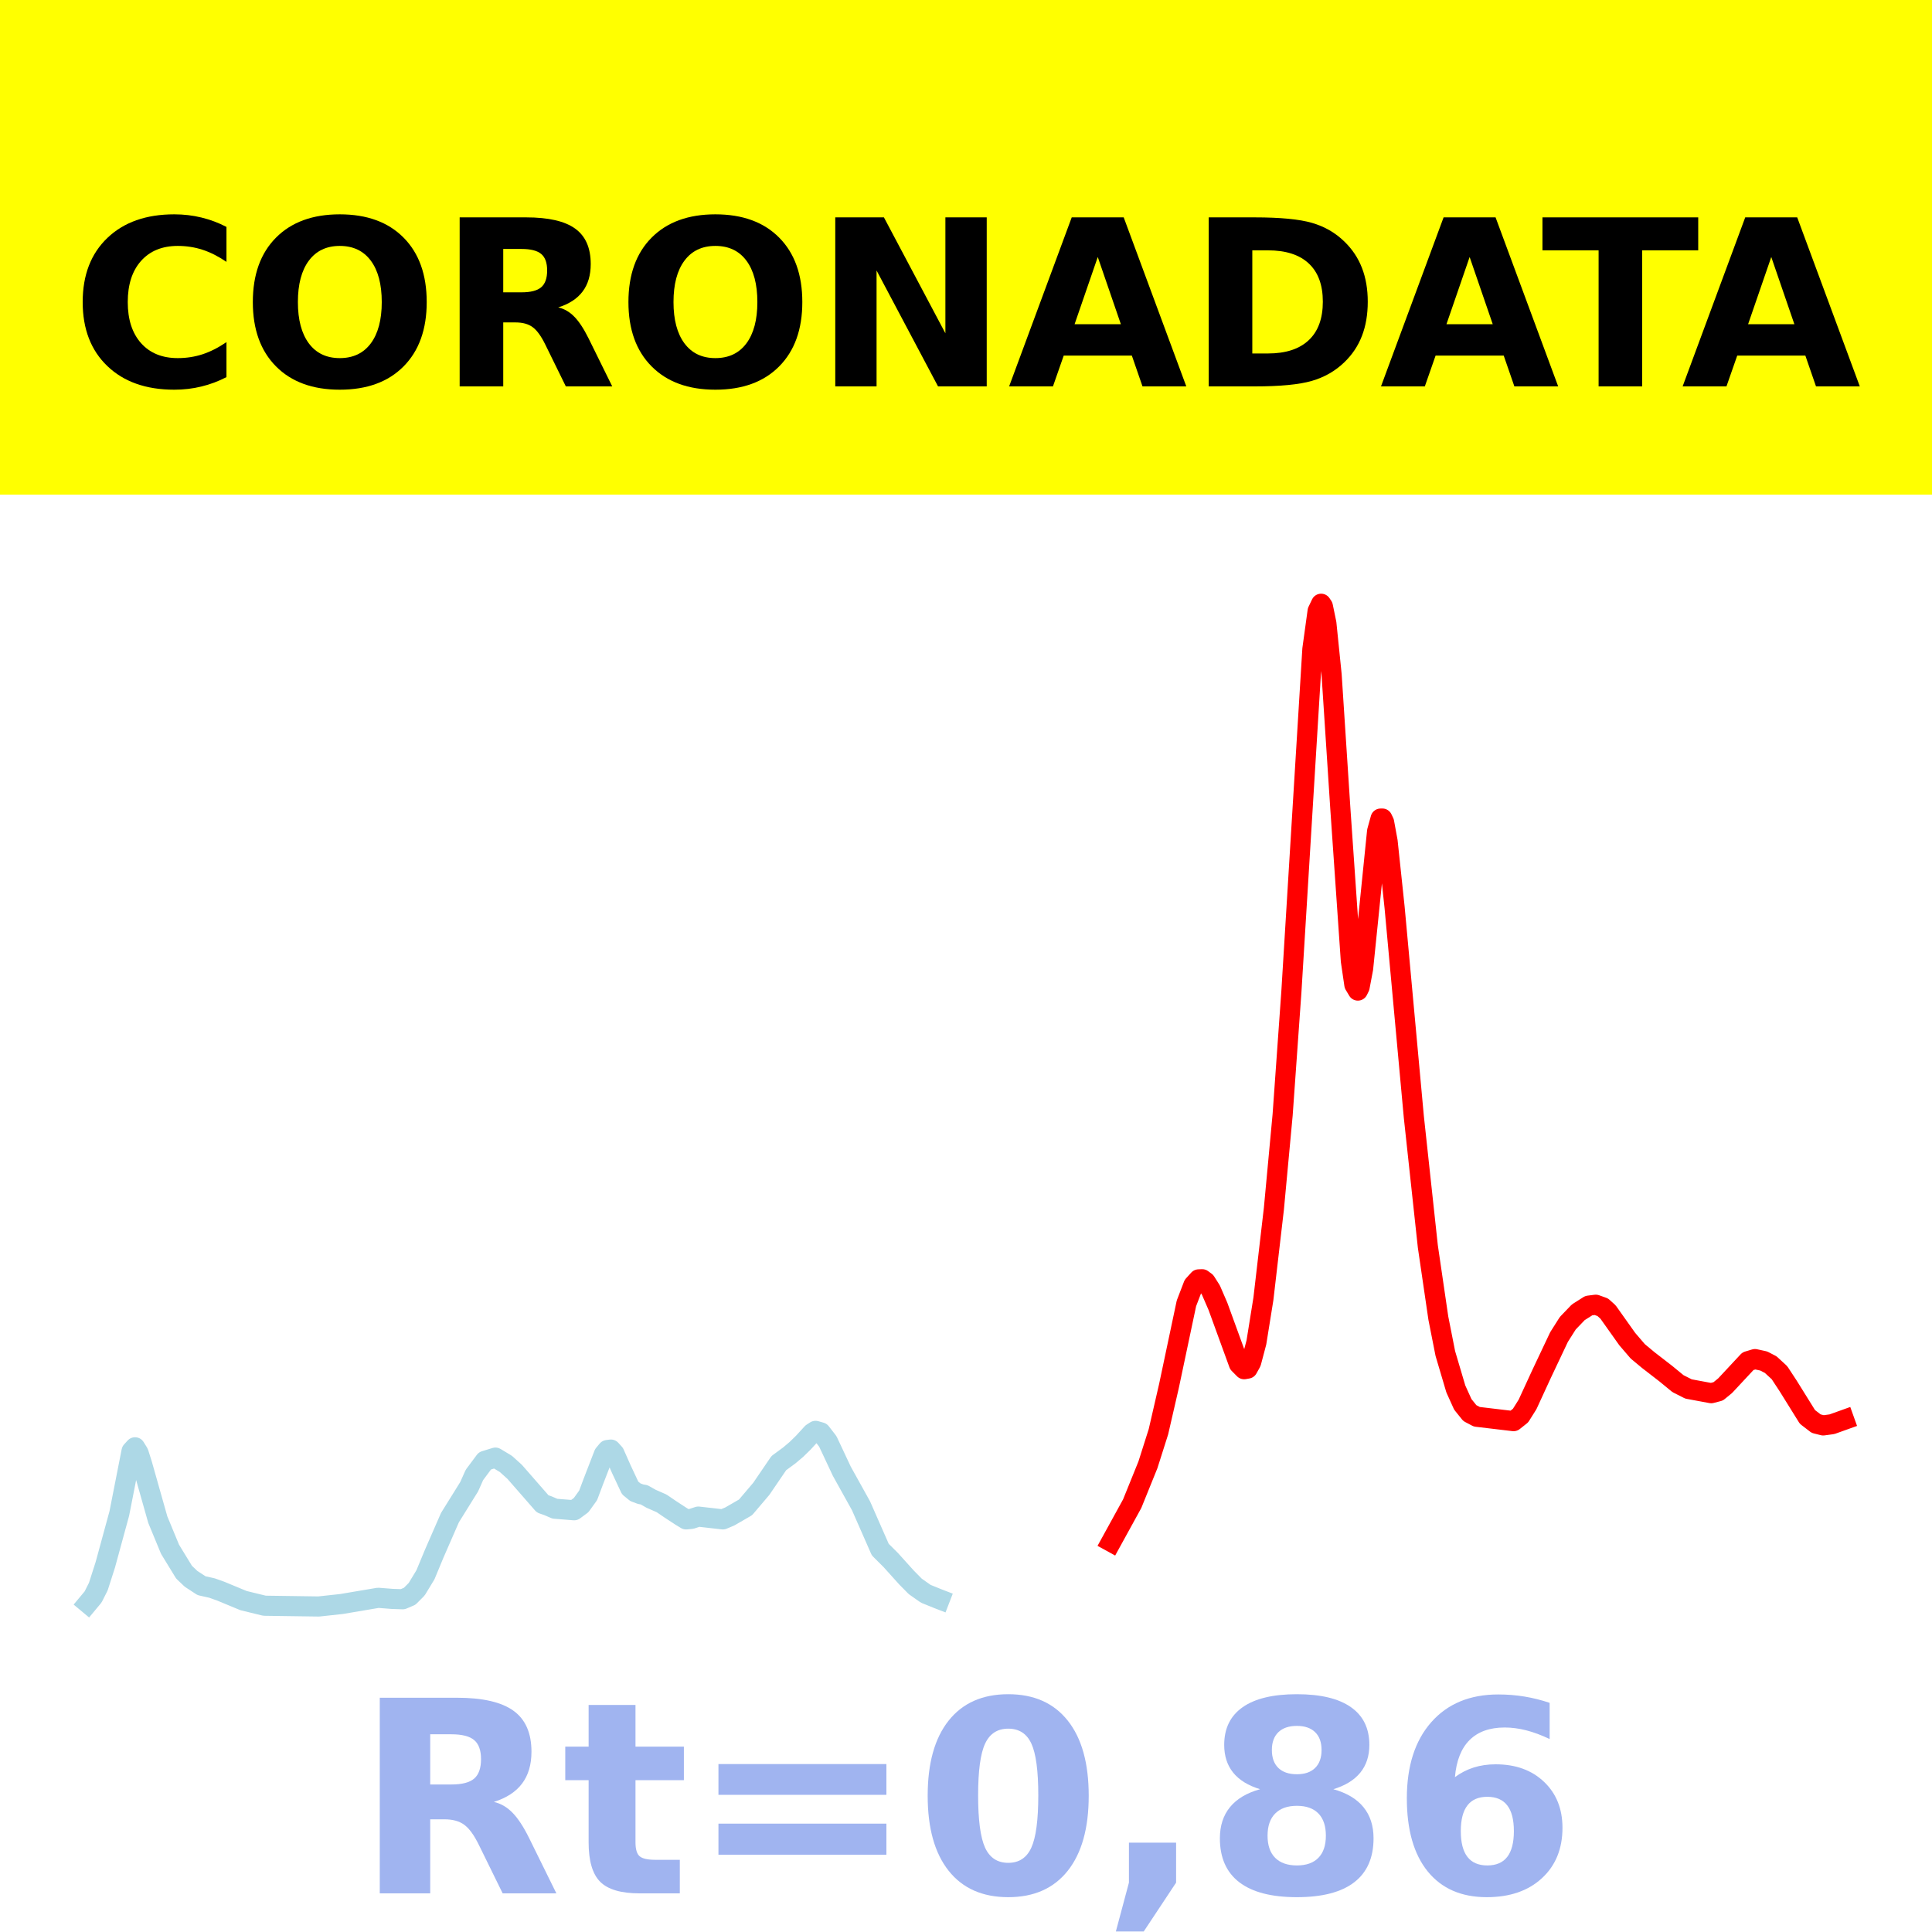
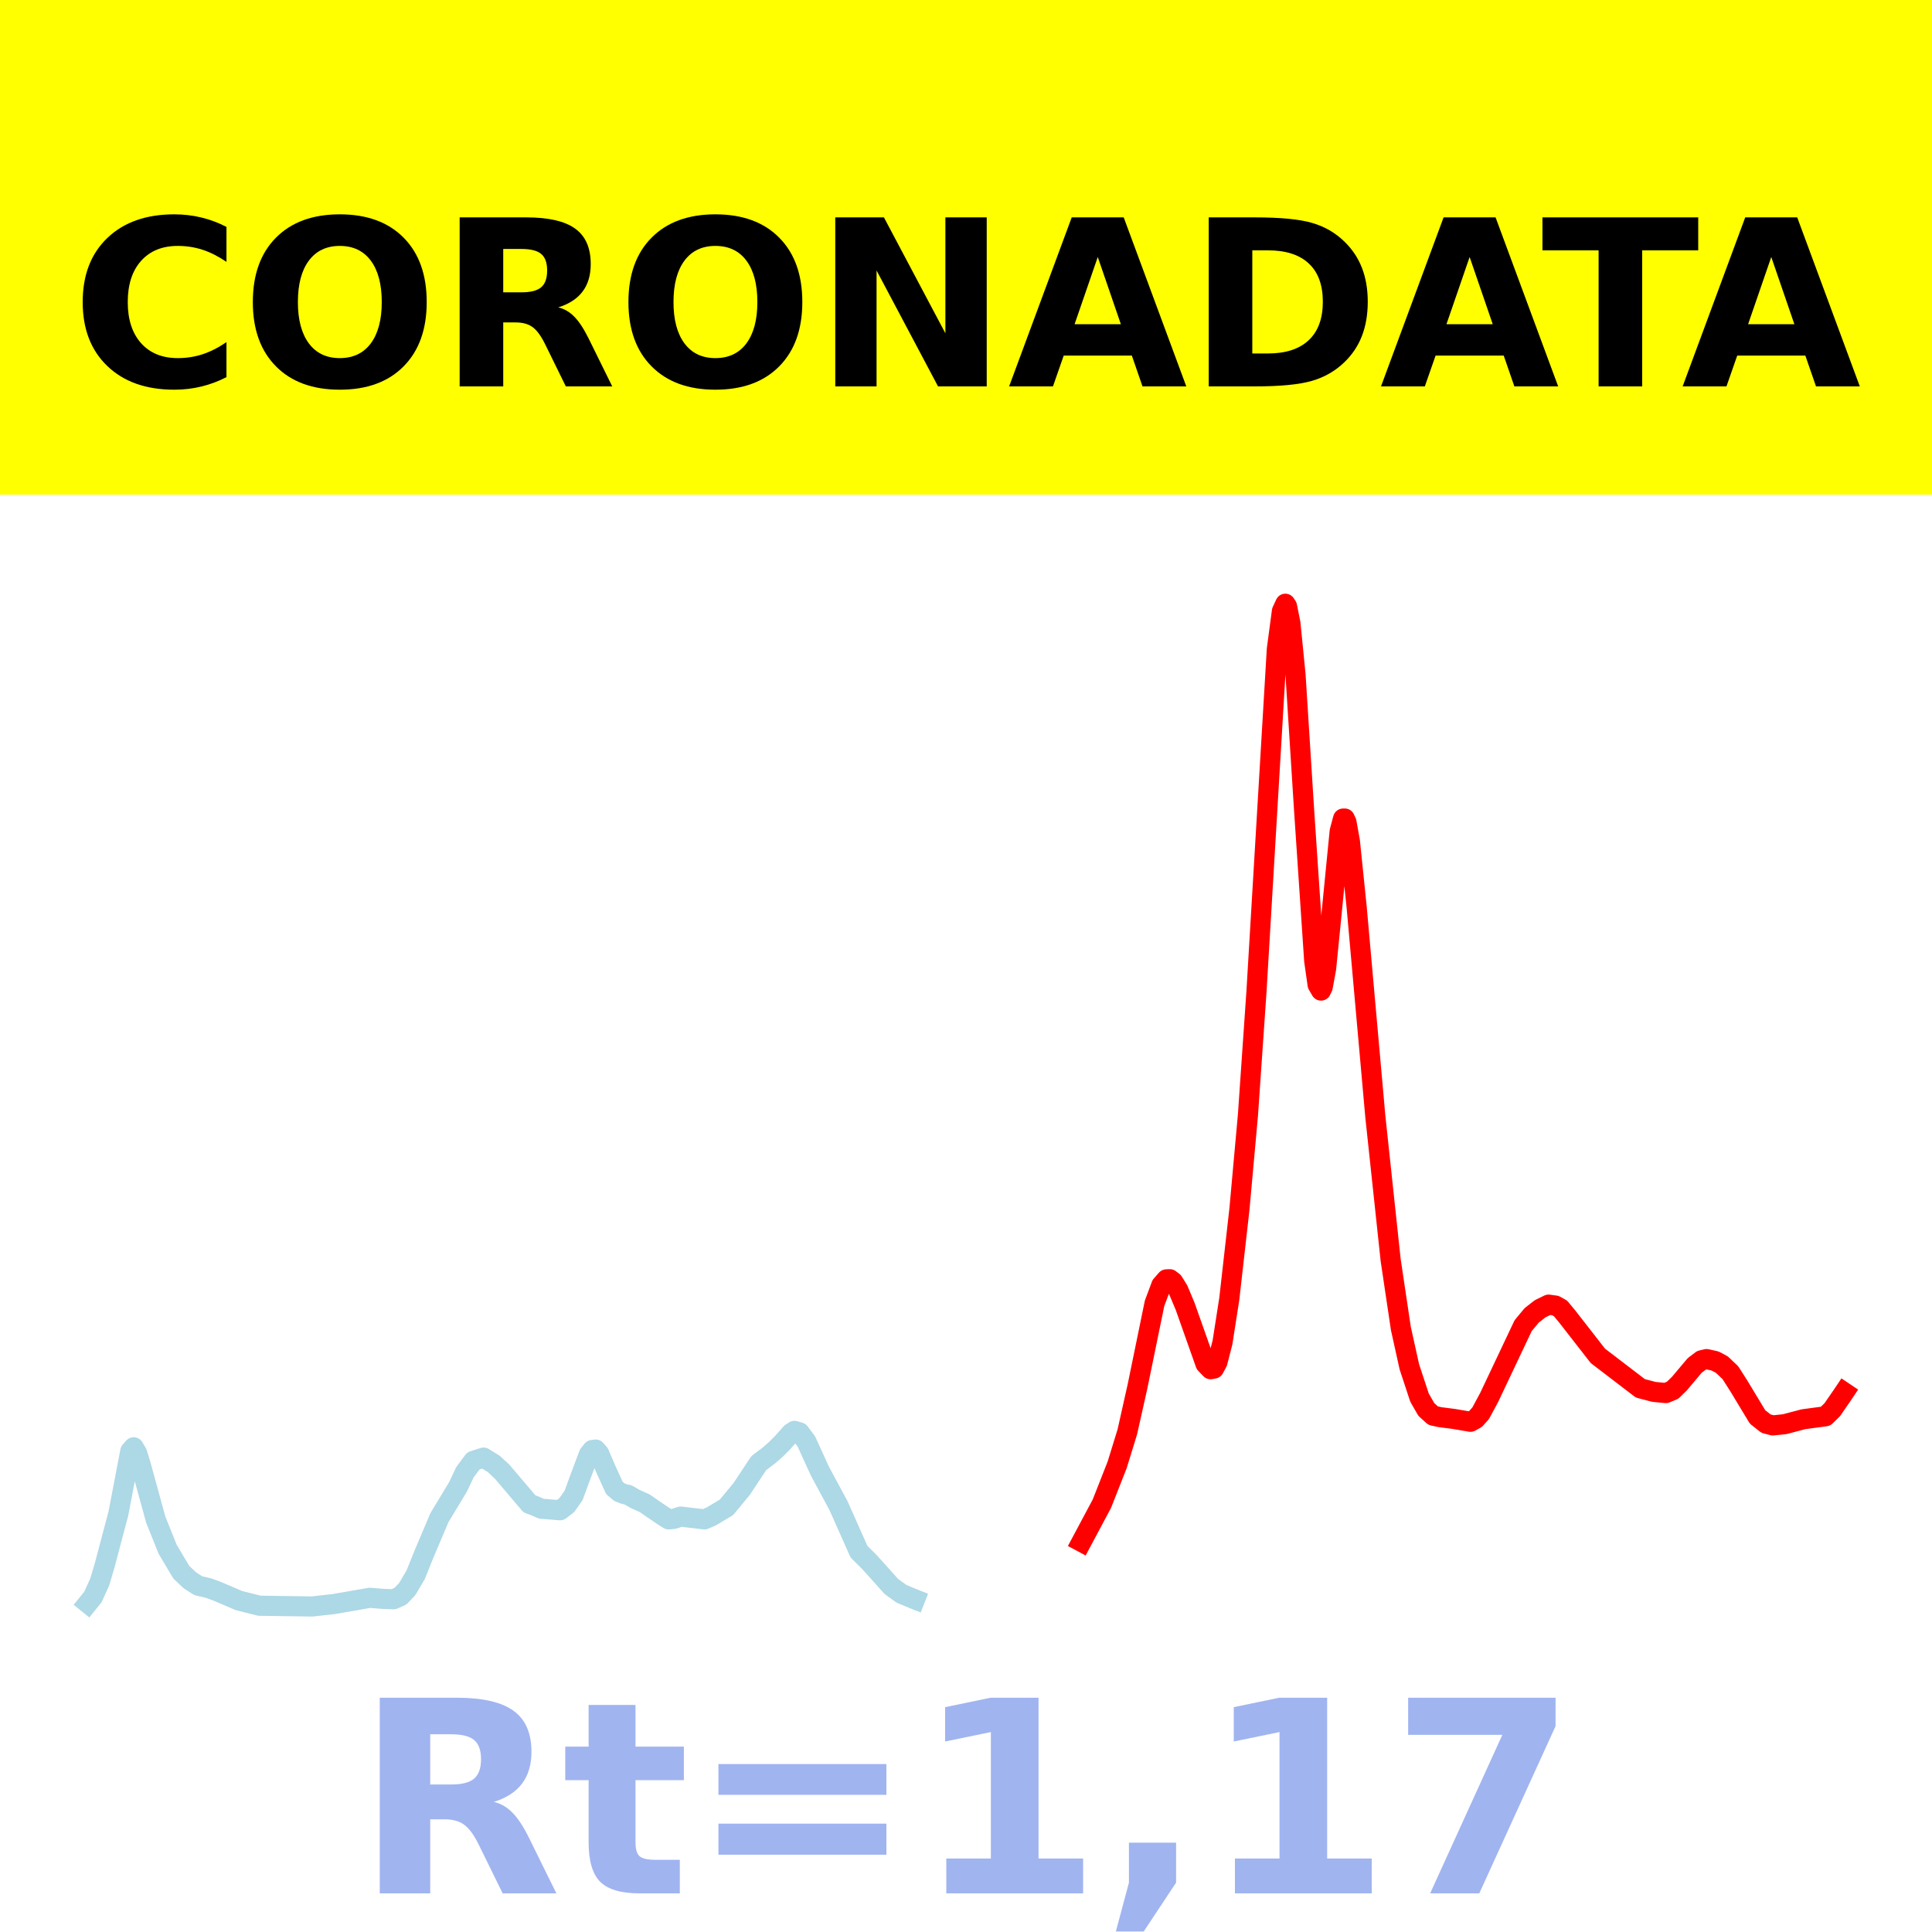
- <svg xmlns="http://www.w3.org/2000/svg" xmlns:xlink="http://www.w3.org/1999/xlink" height="144pt" version="1.1" viewBox="0 0 144 144" width="144pt">
+ <svg xmlns="http://www.w3.org/2000/svg" xmlns:xlink="http://www.w3.org/1999/xlink" width="144pt" height="144pt" viewBox="0 0 144 144" version="1.1">
  <defs>
-     <style type="text/css">*{stroke-linecap:butt;stroke-linejoin:round;}</style>
+     <style type="text/css">*{stroke-linejoin: round; stroke-linecap: butt}</style>
  </defs>
  <g id="figure_1">
    <g id="patch_1">
-       <path d="M 0 144  L 144 144  L 144 0  L 0 0  z " style="fill:#ffffff;" />
+       <path d="M 0 144  L 144 144  L 144 0  L 0 0  z " style="fill: #ffffff" />
    </g>
    <g id="axes_1">
      <g id="patch_2">
-         <path d="M 0 144  L 144 144  L 144 0  L 0 0  z " style="fill:#ffffff;" />
+         <path d="M 0 144  L 144 144  L 144 0  L 0 0  z " style="fill: #ffffff" />
      </g>
      <g id="line2d_1">
-         <path clip-path="url(#p20a84e0628)" d="M 6.545 119.5  L 6.937 119.03  L 7.328 118.255  L 7.849 116.63  L 8.892 112.808  L 9.805 108.161  L 10.066 107.874  L 10.327 108.297  L 10.587 109.115  L 11.761 113.266  L 12.674 115.474  L 13.717 117.179  L 14.238 117.676  L 15.021 118.188  L 15.803 118.364  L 16.455 118.596  L 18.15 119.299  L 19.715 119.681  L 23.757 119.738  L 25.452 119.554  L 28.19 119.091  L 29.233 119.173  L 30.015 119.199  L 30.537 118.975  L 31.058 118.45  L 31.71 117.376  L 32.362 115.805  L 33.536 113.116  L 34.97 110.81  L 35.361 109.932  L 36.143 108.883  L 36.926 108.642  L 37.708 109.113  L 38.36 109.702  L 40.446 112.09  L 40.837 112.227  L 41.359 112.451  L 42.793 112.566  L 43.315 112.18  L 43.836 111.456  L 44.227 110.415  L 45.01 108.392  L 45.271 108.077  L 45.531 108.043  L 45.792 108.33  L 46.314 109.509  L 46.966 110.902  L 47.357 111.222  L 47.748 111.368  L 48.009 111.414  L 48.53 111.709  L 49.313 112.053  L 49.965 112.497  L 50.747 113.008  L 51.138 113.246  L 51.529 113.209  L 52.051 113.038  L 53.876 113.246  L 54.398 113.027  L 55.571 112.348  L 56.745 110.966  L 58.049 109.052  L 58.831 108.477  L 59.352 108.037  L 59.874 107.528  L 60.526 106.816  L 60.787 106.648  L 61.178 106.76  L 61.699 107.432  L 62.091 108.265  L 62.742 109.653  L 64.177 112.236  L 65.611 115.498  L 66.393 116.277  L 67.567 117.58  L 68.219 118.241  L 69.001 118.791  L 69.914 119.161  L 70.044 119.211  L 70.044 119.211  " style="fill:none;stroke:#add8e6;stroke-linecap:square;stroke-width:1.5;" />
+         <path d="M 6.545 119.5  L 6.925 119.03  L 7.432 117.917  L 7.811 116.63  L 8.824 112.808  L 9.711 108.161  L 9.964 107.874  L 10.217 108.297  L 10.47 109.115  L 11.61 113.266  L 12.496 115.474  L 13.509 117.179  L 14.142 117.781  L 14.775 118.188  L 15.534 118.364  L 16.167 118.596  L 17.813 119.299  L 19.333 119.681  L 23.257 119.738  L 24.903 119.554  L 27.562 119.091  L 28.575 119.173  L 29.334 119.199  L 29.841 118.975  L 30.347 118.45  L 30.98 117.376  L 31.613 115.805  L 32.753 113.116  L 34.145 110.81  L 34.652 109.732  L 35.285 108.883  L 36.044 108.642  L 36.804 109.113  L 37.437 109.702  L 39.463 112.09  L 39.842 112.227  L 40.349 112.451  L 41.742 112.566  L 42.248 112.18  L 42.754 111.456  L 43.134 110.415  L 43.894 108.392  L 44.147 108.077  L 44.4 108.043  L 44.653 108.33  L 45.16 109.509  L 45.793 110.902  L 46.173 111.222  L 46.552 111.368  L 46.806 111.414  L 47.312 111.709  L 48.072 112.053  L 48.705 112.497  L 49.464 113.008  L 49.844 113.246  L 50.224 113.209  L 50.73 113.038  L 52.503 113.246  L 53.009 113.027  L 54.149 112.348  L 55.288 110.966  L 56.554 109.052  L 57.314 108.477  L 57.82 108.037  L 58.327 107.528  L 58.96 106.816  L 59.213 106.648  L 59.593 106.76  L 60.099 107.432  L 60.479 108.265  L 61.112 109.653  L 62.505 112.236  L 64.024 115.655  L 64.784 116.408  L 65.417 117.109  L 66.429 118.241  L 67.189 118.791  L 68.075 119.161  L 68.202 119.211  L 68.202 119.211  " clip-path="url(#p220653950e)" style="fill: none; stroke: #add8e6; stroke-width: 1.5; stroke-linecap: square" />
      </g>
      <g id="line2d_2">
-         <path clip-path="url(#p20a84e0628)" d="M 82.822 114.923  L 84.387 112.076  L 85.56 109.178  L 86.343 106.713  L 87.125 103.316  L 88.429 97.145  L 88.95 95.79  L 89.342 95.357  L 89.602 95.347  L 89.863 95.54  L 90.254 96.157  L 90.776 97.363  L 92.34 101.656  L 92.732 102.052  L 92.992 102.006  L 93.253 101.536  L 93.644 100.06  L 94.166 96.811  L 94.948 90.097  L 95.6 83.092  L 96.252 73.924  L 97.817 48.383  L 98.208 45.546  L 98.469 45  L 98.599 45.194  L 98.86 46.461  L 99.251 50.294  L 99.903 60.287  L 100.685 71.615  L 100.946 73.394  L 101.207 73.831  L 101.337 73.568  L 101.598 72.191  L 101.989 68.376  L 102.641 61.955  L 102.902 61.013  L 103.032 61.011  L 103.163 61.287  L 103.423 62.703  L 103.945 67.633  L 105.379 83.248  L 106.422 92.897  L 107.205 98.243  L 107.726 100.882  L 108.509 103.525  L 109.03 104.675  L 109.552 105.324  L 110.073 105.598  L 112.811 105.923  L 113.333 105.508  L 113.854 104.678  L 114.898 102.412  L 116.201 99.656  L 116.853 98.626  L 117.636 97.809  L 118.418 97.314  L 118.94 97.248  L 119.461 97.435  L 119.852 97.788  L 121.286 99.808  L 122.069 100.72  L 122.851 101.371  L 124.155 102.38  L 125.068 103.13  L 125.85 103.525  L 127.545 103.84  L 128.067 103.703  L 128.588 103.275  L 130.283 101.456  L 130.805 101.299  L 131.457 101.441  L 131.978 101.711  L 132.63 102.311  L 133.282 103.304  L 134.716 105.61  L 135.368 106.111  L 135.89 106.242  L 136.542 106.154  L 137.455 105.827  L 137.455 105.827  " style="fill:none;stroke:#ff0000;stroke-linecap:square;stroke-width:1.5;" />
+         <path d="M 80.609 114.923  L 82.128 112.076  L 83.268 109.178  L 84.027 106.713  L 84.787 103.316  L 86.053 97.145  L 86.56 95.79  L 86.939 95.357  L 87.193 95.347  L 87.446 95.54  L 87.826 96.157  L 88.332 97.363  L 89.851 101.656  L 90.231 102.052  L 90.484 102.006  L 90.737 101.536  L 91.117 100.06  L 91.624 96.811  L 92.383 90.097  L 93.016 83.092  L 93.649 73.924  L 95.169 48.383  L 95.548 45.546  L 95.802 45  L 95.928 45.194  L 96.181 46.461  L 96.561 50.294  L 97.194 60.287  L 97.954 71.615  L 98.207 73.394  L 98.46 73.831  L 98.587 73.568  L 98.84 72.191  L 99.22 68.376  L 99.853 61.955  L 100.106 61.013  L 100.233 61.011  L 100.359 61.287  L 100.613 62.703  L 101.119 67.633  L 102.512 83.248  L 103.651 93.91  L 104.411 99.009  L 105.044 101.869  L 105.803 104.172  L 106.31 105.053  L 106.816 105.513  L 107.323 105.626  L 108.336 105.756  L 109.602 105.97  L 109.981 105.761  L 110.361 105.334  L 110.994 104.158  L 113.526 98.808  L 114.159 98.043  L 114.792 97.549  L 115.425 97.24  L 115.932 97.311  L 116.312 97.522  L 116.818 98.133  L 119.097 101.058  L 122.262 103.478  L 123.275 103.744  L 124.161 103.83  L 124.667 103.621  L 125.174 103.126  L 126.313 101.773  L 126.82 101.389  L 127.2 101.299  L 127.833 101.441  L 128.339 101.711  L 128.972 102.311  L 129.605 103.304  L 130.998 105.61  L 131.631 106.111  L 132.137 106.242  L 133.023 106.15  L 134.416 105.782  L 136.062 105.561  L 136.568 105.069  L 137.328 103.966  L 137.455 103.777  L 137.455 103.777  " clip-path="url(#p220653950e)" style="fill: none; stroke: #ff0000; stroke-width: 1.5; stroke-linecap: square" />
      </g>
      <g id="patch_3">
-         <path d="M 0 144  L 0 -0  " style="fill:none;stroke:#ffffff;stroke-linecap:square;stroke-linejoin:miter;stroke-width:0.8;" />
+         <path d="M 0 144  L 0 0  " style="fill: none; stroke: #ffffff; stroke-width: 0.8; stroke-linejoin: miter; stroke-linecap: square" />
      </g>
      <g id="patch_4">
-         <path d="M 144 144  L 144 -0  " style="fill:none;stroke:#ffffff;stroke-linecap:square;stroke-linejoin:miter;stroke-width:0.8;" />
+         <path d="M 144 144  L 144 0  " style="fill: none; stroke: #ffffff; stroke-width: 0.8; stroke-linejoin: miter; stroke-linecap: square" />
      </g>
      <g id="patch_5">
-         <path d="M 0 144  L 144 144  " style="fill:none;stroke:#ffffff;stroke-linecap:square;stroke-linejoin:miter;stroke-width:0.8;" />
+         <path d="M 0 144  L 144 144  " style="fill: none; stroke: #ffffff; stroke-width: 0.8; stroke-linejoin: miter; stroke-linecap: square" />
      </g>
      <g id="patch_6">
-         <path d="M 0 0  L 144 0  " style="fill:none;stroke:#ffffff;stroke-linecap:square;stroke-linejoin:miter;stroke-width:0.8;" />
+         <path d="M 0 0  L 144 0  " style="fill: none; stroke: #ffffff; stroke-width: 0.8; stroke-linejoin: miter; stroke-linecap: square" />
      </g>
    </g>
    <g id="text_1">
      <g id="patch_7">
-         <path d="M -64.848 36.368  L 208.848 36.368  L 208.848 -7.654  L -64.848 -7.654  z " style="fill:#ffff00;stroke:#ffff00;stroke-linejoin:miter;" />
+         <path d="M -64.848 36.368  L 208.848 36.368  L 208.848 -7.654  L -64.848 -7.654  z " style="fill: #ffff00; stroke: #ffff00; stroke-linejoin: miter" />
      </g>
-       <g transform="translate(72 9.45018)scale(0.1728 -0.1728)" />
-       <g transform="translate(-60.87375 28.8)scale(0.1728 -0.1728)">
+       <g transform="translate(72 9.45018) scale(0.1728 -0.1728)" />
+       <g transform="translate(-60.87375 28.8) scale(0.1728 -0.1728)">
        <defs>
-           <path id="DejaVuSans-Bold-32" />
-           <path d="M 67 4  Q 61.812 1.312 56.203 -0.047  Q 50.594 -1.422 44.484 -1.422  Q 26.266 -1.422 15.625 8.766  Q 4.984 18.953 4.984 36.375  Q 4.984 53.859 15.625 64.031  Q 26.266 74.219 44.484 74.219  Q 50.594 74.219 56.203 72.844  Q 61.812 71.484 67 68.797  L 67 53.719  Q 61.766 57.281 56.688 58.938  Q 51.609 60.594 46 60.594  Q 35.938 60.594 30.172 54.141  Q 24.422 47.703 24.422 36.375  Q 24.422 25.094 30.172 18.641  Q 35.938 12.203 46 12.203  Q 51.609 12.203 56.688 13.859  Q 61.766 15.531 67 19.094  z " id="DejaVuSans-Bold-67" />
-           <path d="M 42.484 60.594  Q 33.891 60.594 29.156 54.25  Q 24.422 47.906 24.422 36.375  Q 24.422 24.906 29.156 18.547  Q 33.891 12.203 42.484 12.203  Q 51.125 12.203 55.859 18.547  Q 60.594 24.906 60.594 36.375  Q 60.594 47.906 55.859 54.25  Q 51.125 60.594 42.484 60.594  z M 42.484 74.219  Q 60.062 74.219 70.016 64.156  Q 79.984 54.109 79.984 36.375  Q 79.984 18.703 70.016 8.641  Q 60.062 -1.422 42.484 -1.422  Q 24.953 -1.422 14.969 8.641  Q 4.984 18.703 4.984 36.375  Q 4.984 54.109 14.969 64.156  Q 24.953 74.219 42.484 74.219  z " id="DejaVuSans-Bold-79" />
-           <path d="M 35.891 40.578  Q 41.797 40.578 44.359 42.766  Q 46.922 44.969 46.922 50  Q 46.922 54.984 44.359 57.125  Q 41.797 59.281 35.891 59.281  L 27.984 59.281  L 27.984 40.578  z M 27.984 27.594  L 27.984 0  L 9.188 0  L 9.188 72.906  L 37.891 72.906  Q 52.297 72.906 59 68.062  Q 65.719 63.234 65.719 52.781  Q 65.719 45.562 62.219 40.922  Q 58.734 36.281 51.703 34.078  Q 55.562 33.203 58.609 30.094  Q 61.672 27 64.797 20.703  L 75 0  L 54.984 0  L 46.094 18.109  Q 43.406 23.578 40.641 25.578  Q 37.891 27.594 33.297 27.594  z " id="DejaVuSans-Bold-82" />
-           <path d="M 9.188 72.906  L 30.172 72.906  L 56.688 22.906  L 56.688 72.906  L 74.516 72.906  L 74.516 0  L 53.516 0  L 27 50  L 27 0  L 9.188 0  z " id="DejaVuSans-Bold-78" />
-           <path d="M 53.422 13.281  L 24.031 13.281  L 19.391 0  L 0.484 0  L 27.484 72.906  L 49.906 72.906  L 76.906 0  L 58.016 0  z M 28.719 26.812  L 48.688 26.812  L 38.719 55.812  z " id="DejaVuSans-Bold-65" />
-           <path d="M 27.984 58.688  L 27.984 14.203  L 34.719 14.203  Q 46.234 14.203 52.312 19.922  Q 58.406 25.641 58.406 36.531  Q 58.406 47.359 52.344 53.016  Q 46.297 58.688 34.719 58.688  z M 9.188 72.906  L 29 72.906  Q 45.609 72.906 53.734 70.531  Q 61.859 68.172 67.672 62.5  Q 72.797 57.562 75.281 51.109  Q 77.781 44.672 77.781 36.531  Q 77.781 28.266 75.281 21.797  Q 72.797 15.328 67.672 10.406  Q 61.812 4.734 53.609 2.359  Q 45.406 0 29 0  L 9.188 0  z " id="DejaVuSans-Bold-68" />
-           <path d="M 0.484 72.906  L 67.672 72.906  L 67.672 58.688  L 43.5 58.688  L 43.5 0  L 24.703 0  L 24.703 58.688  L 0.484 58.688  z " id="DejaVuSans-Bold-84" />
+           <path id="DejaVuSans-Bold-20" transform="scale(0.015625)" />
+           <path id="DejaVuSans-Bold-43" d="M 4288 256  Q 3956 84 3597 -3  Q 3238 -91 2847 -91  Q 1681 -91 1000 561  Q 319 1213 319 2328  Q 319 3447 1000 4098  Q 1681 4750 2847 4750  Q 3238 4750 3597 4662  Q 3956 4575 4288 4403  L 4288 3438  Q 3953 3666 3628 3772  Q 3303 3878 2944 3878  Q 2300 3878 1931 3465  Q 1563 3053 1563 2328  Q 1563 1606 1931 1193  Q 2300 781 2944 781  Q 3303 781 3628 887  Q 3953 994 4288 1222  L 4288 256  z " transform="scale(0.015625)" />
+           <path id="DejaVuSans-Bold-4f" d="M 2719 3878  Q 2169 3878 1866 3472  Q 1563 3066 1563 2328  Q 1563 1594 1866 1187  Q 2169 781 2719 781  Q 3272 781 3575 1187  Q 3878 1594 3878 2328  Q 3878 3066 3575 3472  Q 3272 3878 2719 3878  z M 2719 4750  Q 3844 4750 4481 4106  Q 5119 3463 5119 2328  Q 5119 1197 4481 553  Q 3844 -91 2719 -91  Q 1597 -91 958 553  Q 319 1197 319 2328  Q 319 3463 958 4106  Q 1597 4750 2719 4750  z " transform="scale(0.015625)" />
+           <path id="DejaVuSans-Bold-52" d="M 2297 2597  Q 2675 2597 2839 2737  Q 3003 2878 3003 3200  Q 3003 3519 2839 3656  Q 2675 3794 2297 3794  L 1791 3794  L 1791 2597  L 2297 2597  z M 1791 1766  L 1791 0  L 588 0  L 588 4666  L 2425 4666  Q 3347 4666 3776 4356  Q 4206 4047 4206 3378  Q 4206 2916 3982 2619  Q 3759 2322 3309 2181  Q 3556 2125 3751 1926  Q 3947 1728 4147 1325  L 4800 0  L 3519 0  L 2950 1159  Q 2778 1509 2601 1637  Q 2425 1766 2131 1766  L 1791 1766  z " transform="scale(0.015625)" />
+           <path id="DejaVuSans-Bold-4e" d="M 588 4666  L 1931 4666  L 3628 1466  L 3628 4666  L 4769 4666  L 4769 0  L 3425 0  L 1728 3200  L 1728 0  L 588 0  L 588 4666  z " transform="scale(0.015625)" />
+           <path id="DejaVuSans-Bold-41" d="M 3419 850  L 1538 850  L 1241 0  L 31 0  L 1759 4666  L 3194 4666  L 4922 0  L 3713 0  L 3419 850  z M 1838 1716  L 3116 1716  L 2478 3572  L 1838 1716  z " transform="scale(0.015625)" />
+           <path id="DejaVuSans-Bold-44" d="M 1791 3756  L 1791 909  L 2222 909  Q 2959 909 3348 1275  Q 3738 1641 3738 2338  Q 3738 3031 3350 3393  Q 2963 3756 2222 3756  L 1791 3756  z M 588 4666  L 1856 4666  Q 2919 4666 3439 4514  Q 3959 4363 4331 4000  Q 4659 3684 4818 3271  Q 4978 2859 4978 2338  Q 4978 1809 4818 1395  Q 4659 981 4331 666  Q 3956 303 3431 151  Q 2906 0 1856 0  L 588 0  L 588 4666  z " transform="scale(0.015625)" />
+           <path id="DejaVuSans-Bold-54" d="M 31 4666  L 4331 4666  L 4331 3756  L 2784 3756  L 2784 0  L 1581 0  L 1581 3756  L 31 3756  L 31 4666  z " transform="scale(0.015625)" />
        </defs>
-         <use xlink:href="#DejaVuSans-Bold-32" />
-         <use x="34.814" xlink:href="#DejaVuSans-Bold-32" />
-         <use x="69.629" xlink:href="#DejaVuSans-Bold-32" />
-         <use x="104.443" xlink:href="#DejaVuSans-Bold-32" />
-         <use x="139.258" xlink:href="#DejaVuSans-Bold-32" />
-         <use x="174.072" xlink:href="#DejaVuSans-Bold-32" />
-         <use x="208.887" xlink:href="#DejaVuSans-Bold-32" />
-         <use x="243.701" xlink:href="#DejaVuSans-Bold-32" />
-         <use x="278.516" xlink:href="#DejaVuSans-Bold-32" />
-         <use x="313.33" xlink:href="#DejaVuSans-Bold-32" />
-         <use x="348.145" xlink:href="#DejaVuSans-Bold-32" />
-         <use x="382.959" xlink:href="#DejaVuSans-Bold-67" />
-         <use x="456.348" xlink:href="#DejaVuSans-Bold-79" />
-         <use x="541.357" xlink:href="#DejaVuSans-Bold-82" />
-         <use x="618.359" xlink:href="#DejaVuSans-Bold-79" />
-         <use x="703.369" xlink:href="#DejaVuSans-Bold-78" />
-         <use x="787.061" xlink:href="#DejaVuSans-Bold-65" />
-         <use x="864.453" xlink:href="#DejaVuSans-Bold-68" />
-         <use x="947.461" xlink:href="#DejaVuSans-Bold-65" />
-         <use x="1017.104" xlink:href="#DejaVuSans-Bold-84" />
-         <use x="1077.566" xlink:href="#DejaVuSans-Bold-65" />
-         <use x="1154.959" xlink:href="#DejaVuSans-Bold-32" />
-         <use x="1189.773" xlink:href="#DejaVuSans-Bold-32" />
-         <use x="1224.588" xlink:href="#DejaVuSans-Bold-32" />
-         <use x="1259.402" xlink:href="#DejaVuSans-Bold-32" />
-         <use x="1294.217" xlink:href="#DejaVuSans-Bold-32" />
-         <use x="1329.031" xlink:href="#DejaVuSans-Bold-32" />
-         <use x="1363.846" xlink:href="#DejaVuSans-Bold-32" />
-         <use x="1398.66" xlink:href="#DejaVuSans-Bold-32" />
-         <use x="1433.475" xlink:href="#DejaVuSans-Bold-32" />
-         <use x="1468.289" xlink:href="#DejaVuSans-Bold-32" />
-         <use x="1503.104" xlink:href="#DejaVuSans-Bold-32" />
+         <use xlink:href="#DejaVuSans-Bold-20" />
+         <use xlink:href="#DejaVuSans-Bold-20" x="34.814" />
+         <use xlink:href="#DejaVuSans-Bold-20" x="69.629" />
+         <use xlink:href="#DejaVuSans-Bold-20" x="104.443" />
+         <use xlink:href="#DejaVuSans-Bold-20" x="139.258" />
+         <use xlink:href="#DejaVuSans-Bold-20" x="174.072" />
+         <use xlink:href="#DejaVuSans-Bold-20" x="208.887" />
+         <use xlink:href="#DejaVuSans-Bold-20" x="243.701" />
+         <use xlink:href="#DejaVuSans-Bold-20" x="278.516" />
+         <use xlink:href="#DejaVuSans-Bold-20" x="313.33" />
+         <use xlink:href="#DejaVuSans-Bold-20" x="348.145" />
+         <use xlink:href="#DejaVuSans-Bold-43" x="382.959" />
+         <use xlink:href="#DejaVuSans-Bold-4f" x="456.348" />
+         <use xlink:href="#DejaVuSans-Bold-52" x="541.357" />
+         <use xlink:href="#DejaVuSans-Bold-4f" x="618.359" />
+         <use xlink:href="#DejaVuSans-Bold-4e" x="703.369" />
+         <use xlink:href="#DejaVuSans-Bold-41" x="787.061" />
+         <use xlink:href="#DejaVuSans-Bold-44" x="864.453" />
+         <use xlink:href="#DejaVuSans-Bold-41" x="947.461" />
+         <use xlink:href="#DejaVuSans-Bold-54" x="1017.104" />
+         <use xlink:href="#DejaVuSans-Bold-41" x="1077.566" />
+         <use xlink:href="#DejaVuSans-Bold-20" x="1154.959" />
+         <use xlink:href="#DejaVuSans-Bold-20" x="1189.773" />
+         <use xlink:href="#DejaVuSans-Bold-20" x="1224.588" />
+         <use xlink:href="#DejaVuSans-Bold-20" x="1259.402" />
+         <use xlink:href="#DejaVuSans-Bold-20" x="1294.217" />
+         <use xlink:href="#DejaVuSans-Bold-20" x="1329.031" />
+         <use xlink:href="#DejaVuSans-Bold-20" x="1363.846" />
+         <use xlink:href="#DejaVuSans-Bold-20" x="1398.66" />
+         <use xlink:href="#DejaVuSans-Bold-20" x="1433.475" />
+         <use xlink:href="#DejaVuSans-Bold-20" x="1468.289" />
+         <use xlink:href="#DejaVuSans-Bold-20" x="1503.104" />
      </g>
    </g>
    <g id="text_2">
-       <g style="fill:#4169e1;opacity:0.5;" transform="translate(26.46875 141.12)scale(0.2 -0.2)">
+       <g style="fill: #4169e1; opacity: 0.5" transform="translate(26.46875 141.12) scale(0.2 -0.2)">
        <defs>
-           <path d="M 27.484 70.219  L 27.484 54.688  L 45.516 54.688  L 45.516 42.188  L 27.484 42.188  L 27.484 19  Q 27.484 15.188 29 13.844  Q 30.516 12.5 35.016 12.5  L 44 12.5  L 44 0  L 29 0  Q 18.656 0 14.328 4.312  Q 10.016 8.641 10.016 19  L 10.016 42.188  L 1.312 42.188  L 1.312 54.688  L 10.016 54.688  L 10.016 70.219  z " id="DejaVuSans-Bold-116" />
-           <path d="M 10.594 48.188  L 73.188 48.188  L 73.188 36.719  L 10.594 36.719  z M 10.594 25.984  L 73.188 25.984  L 73.188 14.406  L 10.594 14.406  z " id="DejaVuSans-Bold-61" />
-           <path d="M 46 36.531  Q 46 50.203 43.438 55.781  Q 40.875 61.375 34.812 61.375  Q 28.766 61.375 26.172 55.781  Q 23.578 50.203 23.578 36.531  Q 23.578 22.703 26.172 17.031  Q 28.766 11.375 34.812 11.375  Q 40.828 11.375 43.406 17.031  Q 46 22.703 46 36.531  z M 64.797 36.375  Q 64.797 18.266 56.984 8.422  Q 49.172 -1.422 34.812 -1.422  Q 20.406 -1.422 12.594 8.422  Q 4.781 18.266 4.781 36.375  Q 4.781 54.547 12.594 64.375  Q 20.406 74.219 34.812 74.219  Q 49.172 74.219 56.984 64.375  Q 64.797 54.547 64.797 36.375  z " id="DejaVuSans-Bold-48" />
-           <path d="M 10.203 18.891  L 27.781 18.891  L 27.781 4  L 15.719 -14.203  L 5.328 -14.203  L 10.203 4  z " id="DejaVuSans-Bold-44" />
-           <path d="M 34.812 32.625  Q 29.547 32.625 26.703 29.734  Q 23.875 26.859 23.875 21.484  Q 23.875 16.109 26.703 13.25  Q 29.547 10.406 34.812 10.406  Q 40.047 10.406 42.828 13.25  Q 45.609 16.109 45.609 21.484  Q 45.609 26.906 42.828 29.766  Q 40.047 32.625 34.812 32.625  z M 21.094 38.812  Q 14.453 40.828 11.078 44.969  Q 7.719 49.125 7.719 55.328  Q 7.719 64.547 14.594 69.375  Q 21.484 74.219 34.812 74.219  Q 48.047 74.219 54.922 69.406  Q 61.812 64.594 61.812 55.328  Q 61.812 49.125 58.422 44.969  Q 55.031 40.828 48.391 38.812  Q 55.812 36.766 59.594 32.156  Q 63.375 27.547 63.375 20.516  Q 63.375 9.672 56.172 4.125  Q 48.969 -1.422 34.812 -1.422  Q 20.609 -1.422 13.359 4.125  Q 6.109 9.672 6.109 20.516  Q 6.109 27.547 9.891 32.156  Q 13.672 36.766 21.094 38.812  z M 25.484 53.422  Q 25.484 49.078 27.906 46.734  Q 30.328 44.391 34.812 44.391  Q 39.203 44.391 41.594 46.734  Q 44 49.078 44 53.422  Q 44 57.766 41.594 60.078  Q 39.203 62.406 34.812 62.406  Q 30.328 62.406 27.906 60.062  Q 25.484 57.719 25.484 53.422  z " id="DejaVuSans-Bold-56" />
-           <path d="M 36.188 35.984  Q 31.25 35.984 28.781 32.781  Q 26.312 29.594 26.312 23.188  Q 26.312 16.797 28.781 13.594  Q 31.25 10.406 36.188 10.406  Q 41.156 10.406 43.625 13.594  Q 46.094 16.797 46.094 23.188  Q 46.094 29.594 43.625 32.781  Q 41.156 35.984 36.188 35.984  z M 59.422 71  L 59.422 57.516  Q 54.781 59.719 50.672 60.766  Q 46.578 61.812 42.672 61.812  Q 34.281 61.812 29.594 57.141  Q 24.906 52.484 24.125 43.312  Q 27.344 45.703 31.094 46.891  Q 34.859 48.094 39.312 48.094  Q 50.484 48.094 57.344 41.547  Q 64.203 35.016 64.203 24.422  Q 64.203 12.703 56.531 5.641  Q 48.875 -1.422 35.984 -1.422  Q 21.781 -1.422 13.984 8.172  Q 6.203 17.781 6.203 35.406  Q 6.203 53.469 15.312 63.797  Q 24.422 74.125 40.281 74.125  Q 45.312 74.125 50.047 73.344  Q 54.781 72.562 59.422 71  z " id="DejaVuSans-Bold-54" />
+           <path id="DejaVuSans-Bold-74" d="M 1759 4494  L 1759 3500  L 2913 3500  L 2913 2700  L 1759 2700  L 1759 1216  Q 1759 972 1856 886  Q 1953 800 2241 800  L 2816 800  L 2816 0  L 1856 0  Q 1194 0 917 276  Q 641 553 641 1216  L 641 2700  L 84 2700  L 84 3500  L 641 3500  L 641 4494  L 1759 4494  z " transform="scale(0.015625)" />
+           <path id="DejaVuSans-Bold-3d" d="M 678 3084  L 4684 3084  L 4684 2350  L 678 2350  L 678 3084  z M 678 1663  L 4684 1663  L 4684 922  L 678 922  L 678 1663  z " transform="scale(0.015625)" />
+           <path id="DejaVuSans-Bold-31" d="M 750 831  L 1813 831  L 1813 3847  L 722 3622  L 722 4441  L 1806 4666  L 2950 4666  L 2950 831  L 4013 831  L 4013 0  L 750 0  L 750 831  z " transform="scale(0.015625)" />
+           <path id="DejaVuSans-Bold-2c" d="M 653 1209  L 1778 1209  L 1778 256  L 1006 -909  L 341 -909  L 653 256  L 653 1209  z " transform="scale(0.015625)" />
+           <path id="DejaVuSans-Bold-37" d="M 428 4666  L 3944 4666  L 3944 3988  L 2125 0  L 953 0  L 2675 3781  L 428 3781  L 428 4666  z " transform="scale(0.015625)" />
        </defs>
-         <use xlink:href="#DejaVuSans-Bold-82" />
-         <use x="77.002" xlink:href="#DejaVuSans-Bold-116" />
-         <use x="124.805" xlink:href="#DejaVuSans-Bold-61" />
-         <use x="208.594" xlink:href="#DejaVuSans-Bold-48" />
-         <use x="278.174" xlink:href="#DejaVuSans-Bold-44" />
-         <use x="316.162" xlink:href="#DejaVuSans-Bold-56" />
-         <use x="385.742" xlink:href="#DejaVuSans-Bold-54" />
+         <use xlink:href="#DejaVuSans-Bold-52" />
+         <use xlink:href="#DejaVuSans-Bold-74" x="77.002" />
+         <use xlink:href="#DejaVuSans-Bold-3d" x="124.805" />
+         <use xlink:href="#DejaVuSans-Bold-31" x="208.594" />
+         <use xlink:href="#DejaVuSans-Bold-2c" x="278.174" />
+         <use xlink:href="#DejaVuSans-Bold-31" x="316.162" />
+         <use xlink:href="#DejaVuSans-Bold-37" x="385.742" />
      </g>
    </g>
  </g>
  <defs>
-     <clipPath id="p20a84e0628">
-       <rect height="144" width="144" x="0" y="0" />
+     <clipPath id="p220653950e">
+       <rect x="0" y="0" width="144" height="144" />
    </clipPath>
  </defs>
</svg>
